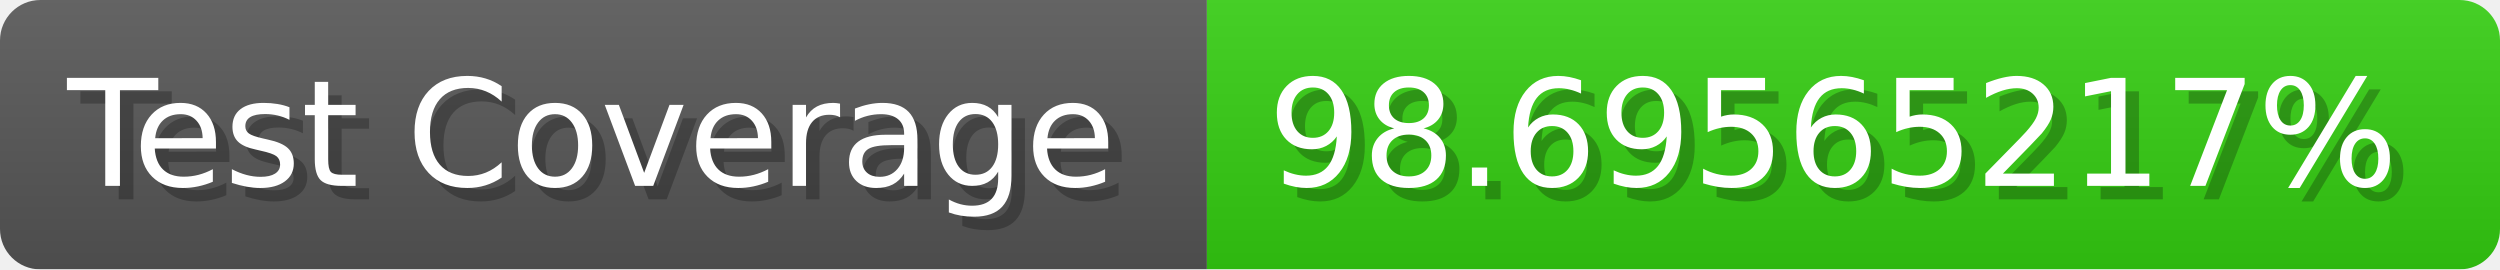
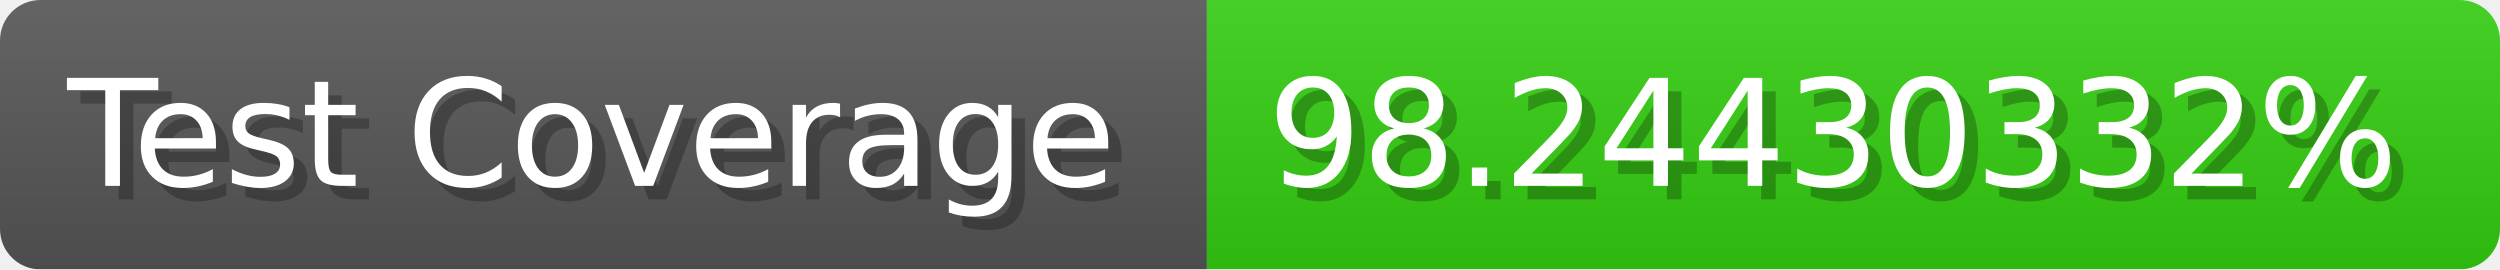
- <svg xmlns="http://www.w3.org/2000/svg" width="185.6" height="20" viewBox="0 0 1856 200" role="img" aria-label="Test Coverage: 98.69565217%">
+ <svg xmlns="http://www.w3.org/2000/svg" width="185.6" height="20" viewBox="0 0 1856 200" role="img" aria-label="Test Coverage: 98.24430332%">
  <linearGradient id="a" x2="0" y2="100%">
    <stop offset="0" stop-opacity=".1" stop-color="#EEE" />
    <stop offset="1" stop-opacity=".1" />
  </linearGradient>
  <mask id="m">
    <rect width="1856" height="200" rx="30" fill="#FFF" />
  </mask>
  <g mask="url(#m)">
    <rect width="896" height="200" fill="#555" />
    <rect width="960" height="200" fill="#3C1" x="896" />
    <rect width="1856" height="200" fill="url(#a)" />
  </g>
  <g aria-hidden="true" fill="#fff" text-anchor="start" font-family="Verdana,DejaVu Sans,sans-serif" font-size="110">
    <text x="60" y="148" textLength="796" fill="#000" opacity="0.25">Test Coverage</text>
    <text x="50" y="138" textLength="796">Test Coverage</text>
-     <text x="951" y="148" textLength="860" fill="#000" opacity="0.25">98.69565217%</text>
-     <text x="941" y="138" textLength="860">98.69565217%</text>
+     <text x="951" y="148" textLength="860" fill="#000" opacity="0.25">98.24430332%</text>
+     <text x="941" y="138" textLength="860">98.24430332%</text>
  </g>
</svg>
